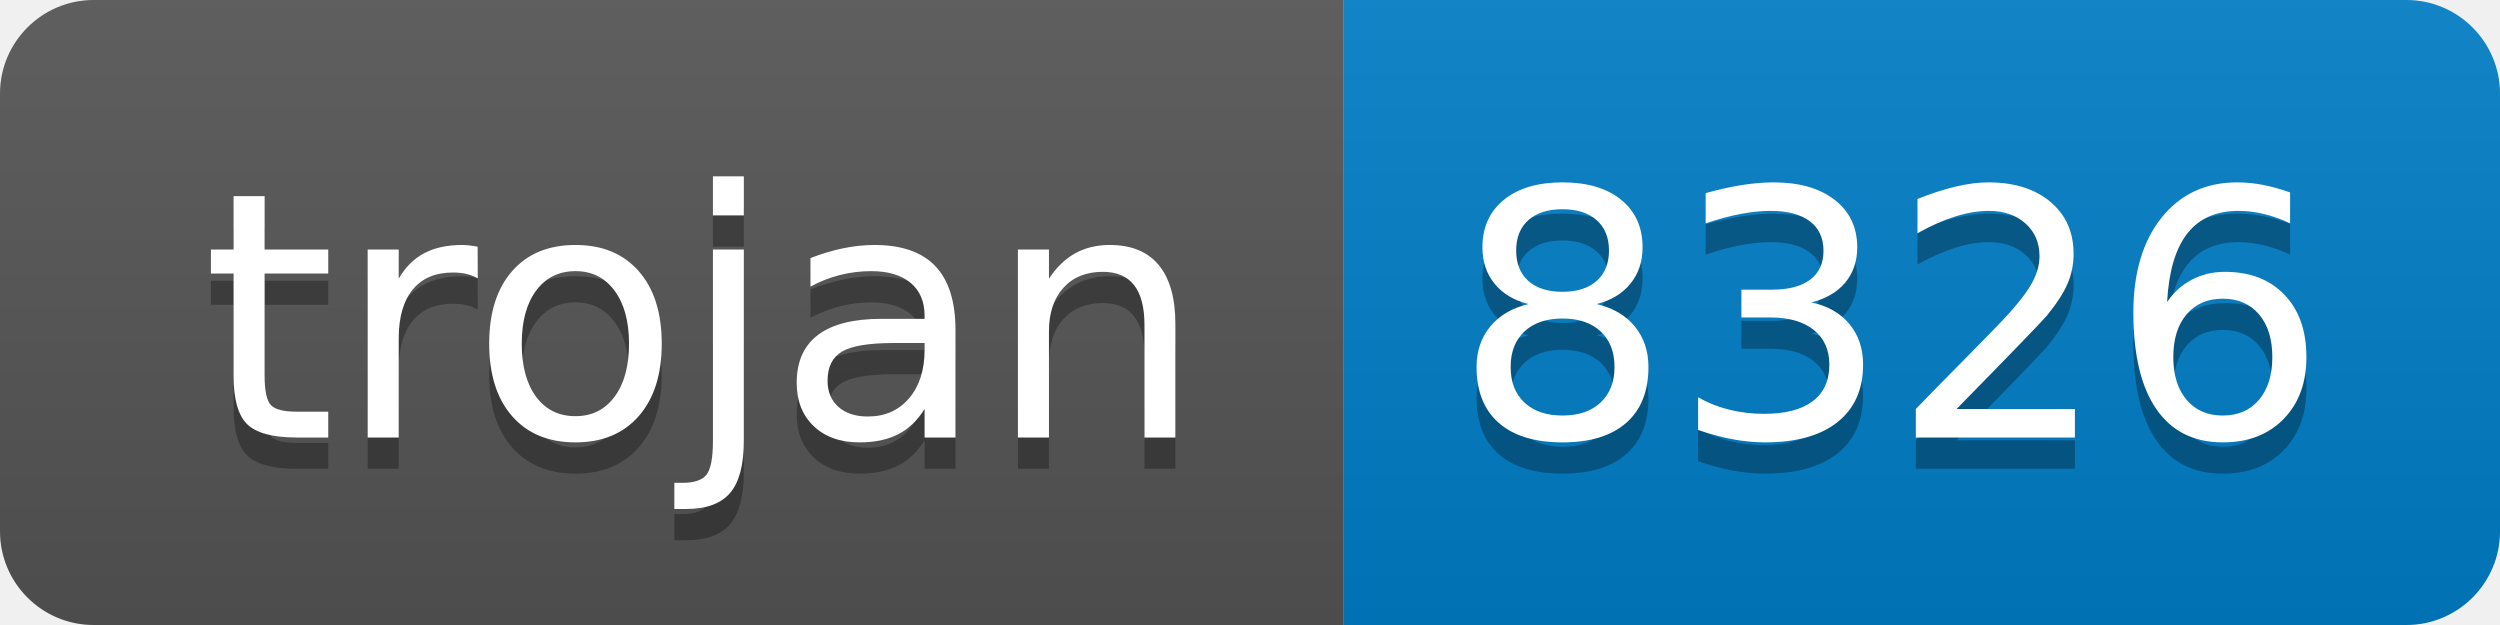
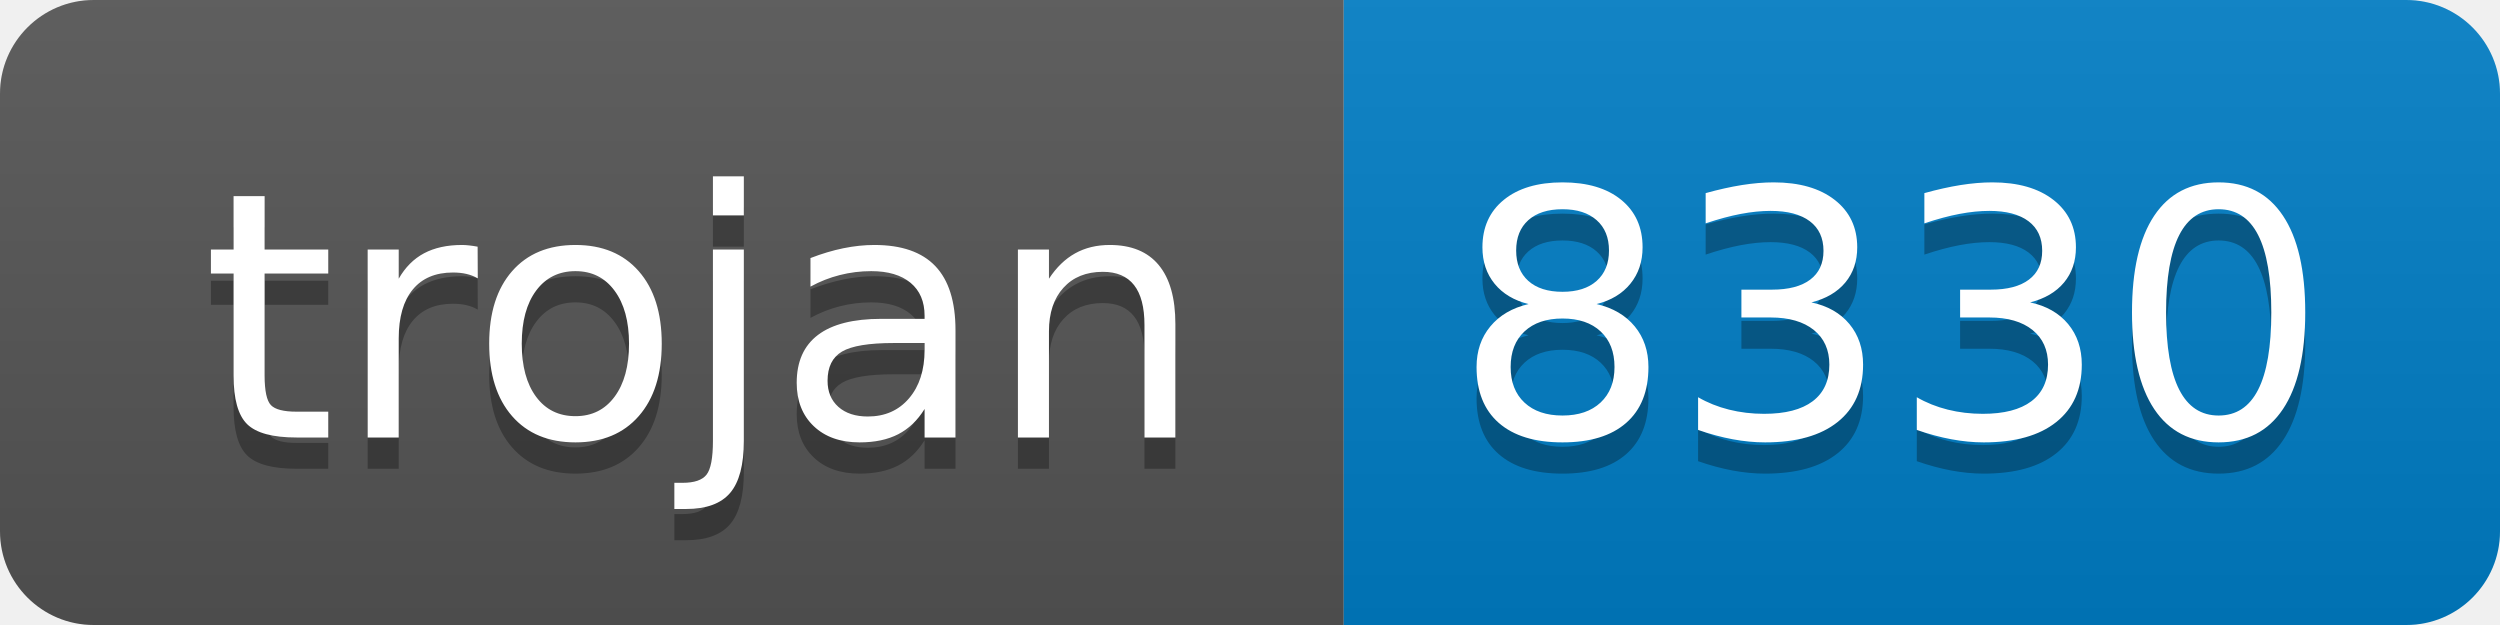
- <svg xmlns="http://www.w3.org/2000/svg" width="80" height="20" role="img" aria-label="trojan: 8326">
+ <svg xmlns="http://www.w3.org/2000/svg" width="80" height="20" role="img" aria-label="trojan: 8330">
  <linearGradient id="s" x2="0" y2="100%">
    <stop offset="0" stop-color="#bbb" stop-opacity=".1" />
    <stop offset="1" stop-opacity=".1" />
  </linearGradient>
  <clipPath id="r">
    <rect width="80" height="20" rx="3" fill="#fff" />
  </clipPath>
  <g clip-path="url(#r)">
    <rect width="43" height="20" fill="#555" />
    <rect x="43" width="37" height="20" fill="#007ec6" />
    <rect width="80" height="20" fill="url(#s)" />
  </g>
  <g fill="#fff" text-anchor="middle" font-family="Verdana,Geneva,DejaVu Sans,sans-serif" text-rendering="geometricPrecision" font-size="110">
    <text aria-hidden="true" x="225" y="150" fill="#010101" fill-opacity=".3" transform="scale(.1)" textLength="330">trojan</text>
    <text x="225" y="140" transform="scale(.1)" fill="#fff" textLength="330">trojan</text>
-     <text aria-hidden="true" x="605" y="150" fill="#010101" fill-opacity=".3" transform="scale(.1)" textLength="270">8326</text>
-     <text x="605" y="140" transform="scale(.1)" fill="#fff" textLength="270">8326</text>
+     <text aria-hidden="true" x="605" y="150" fill="#010101" fill-opacity=".3" transform="scale(.1)" textLength="270">8330</text>
+     <text x="605" y="140" transform="scale(.1)" fill="#fff" textLength="270">8330</text>
  </g>
</svg>
